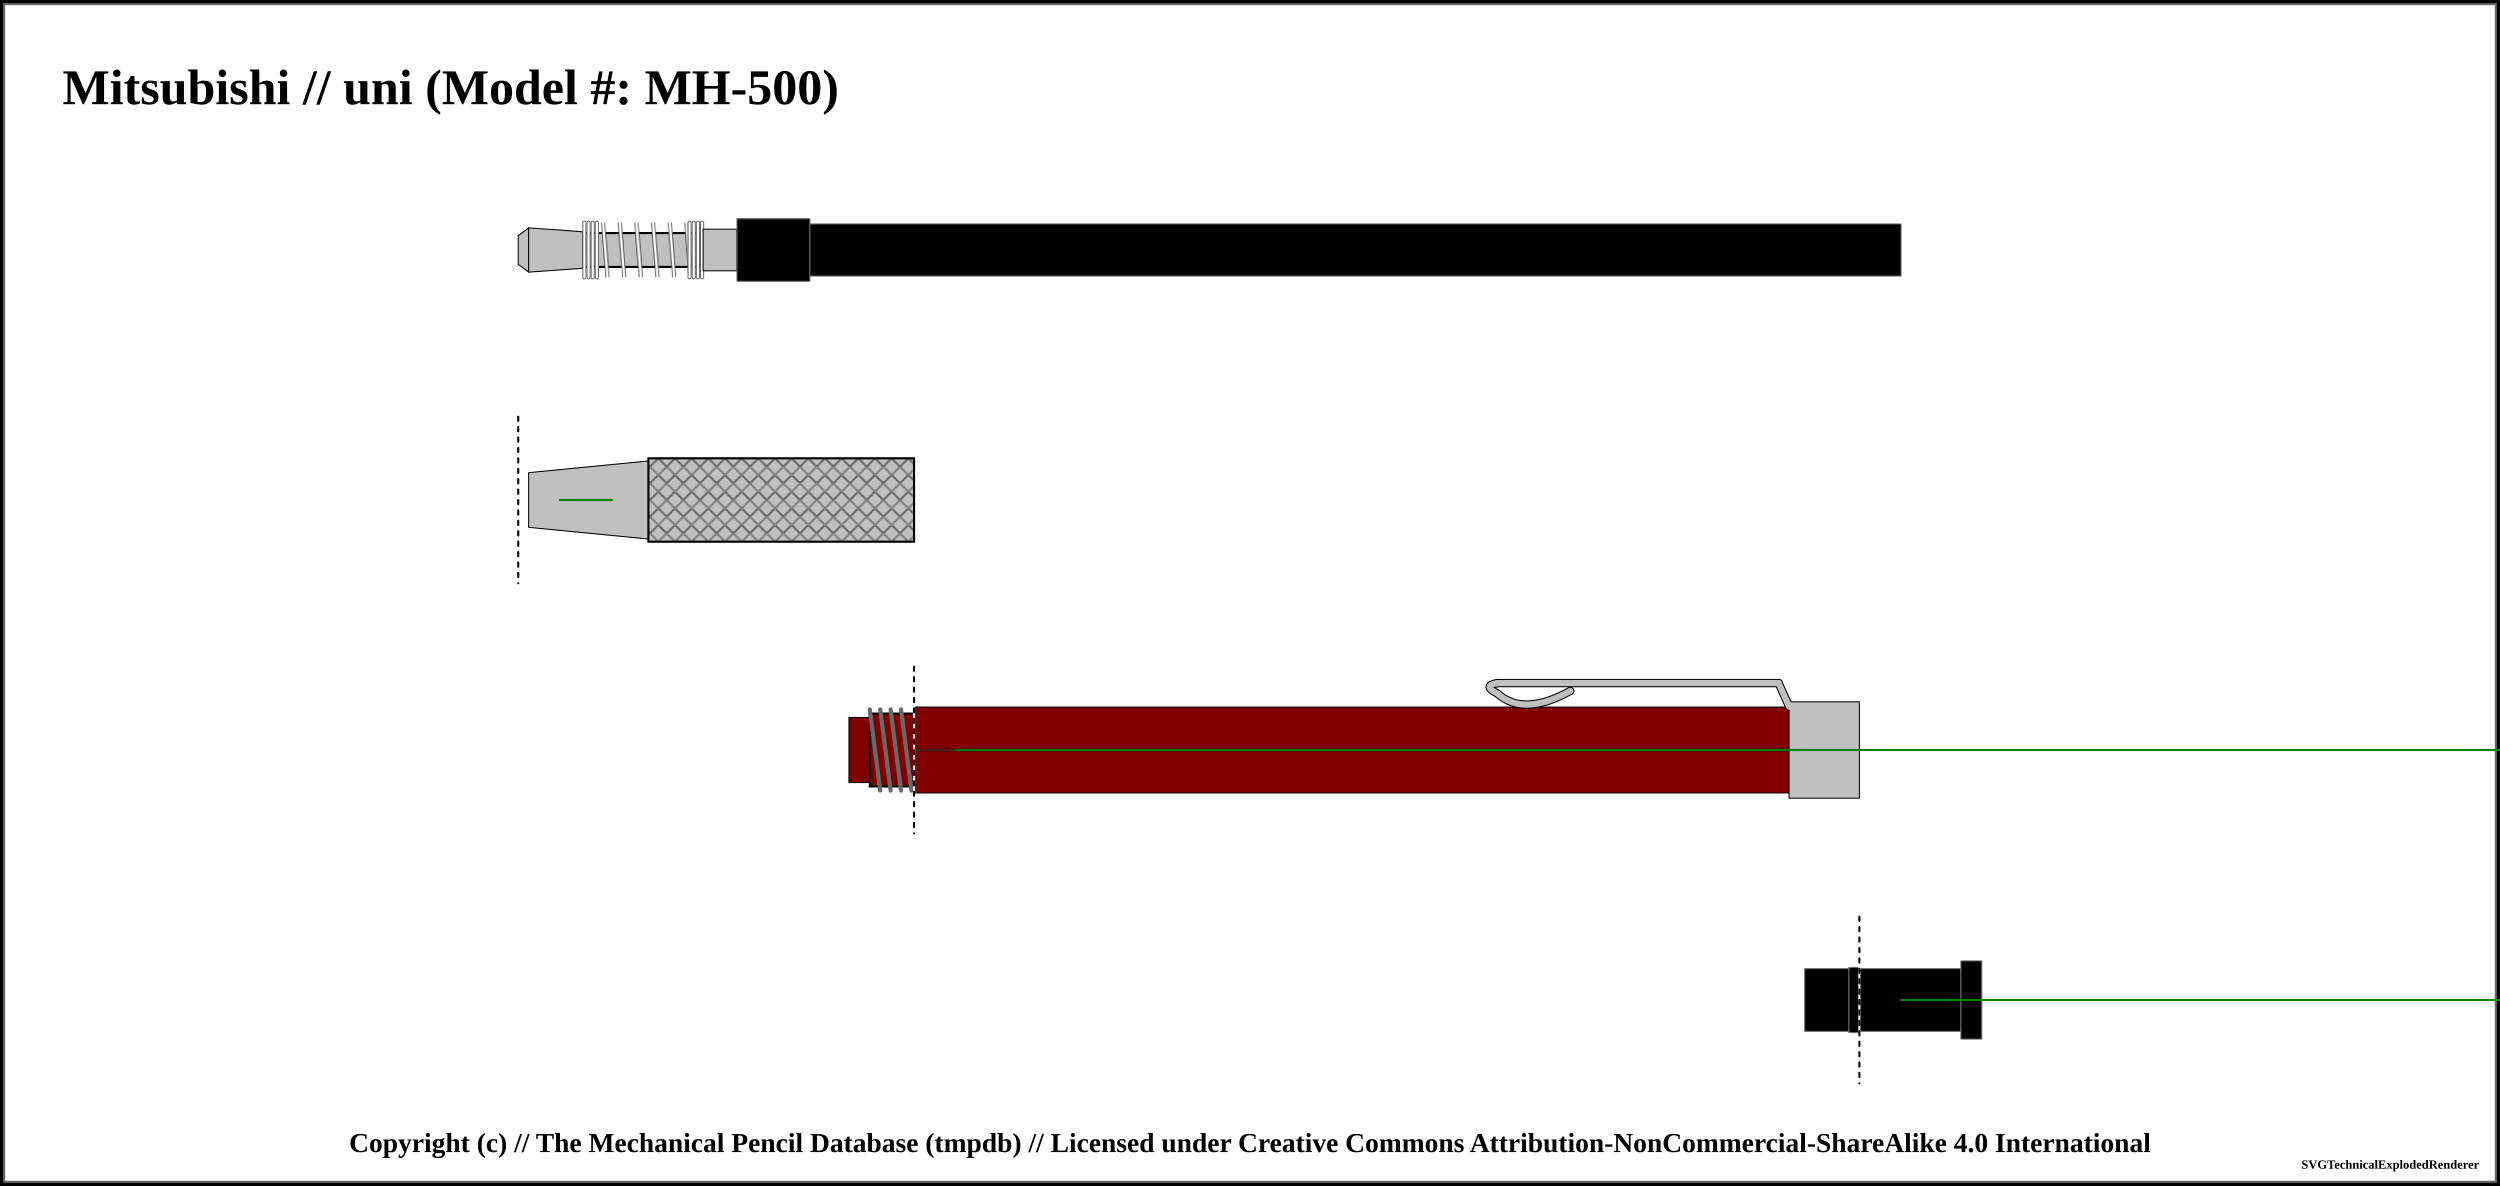
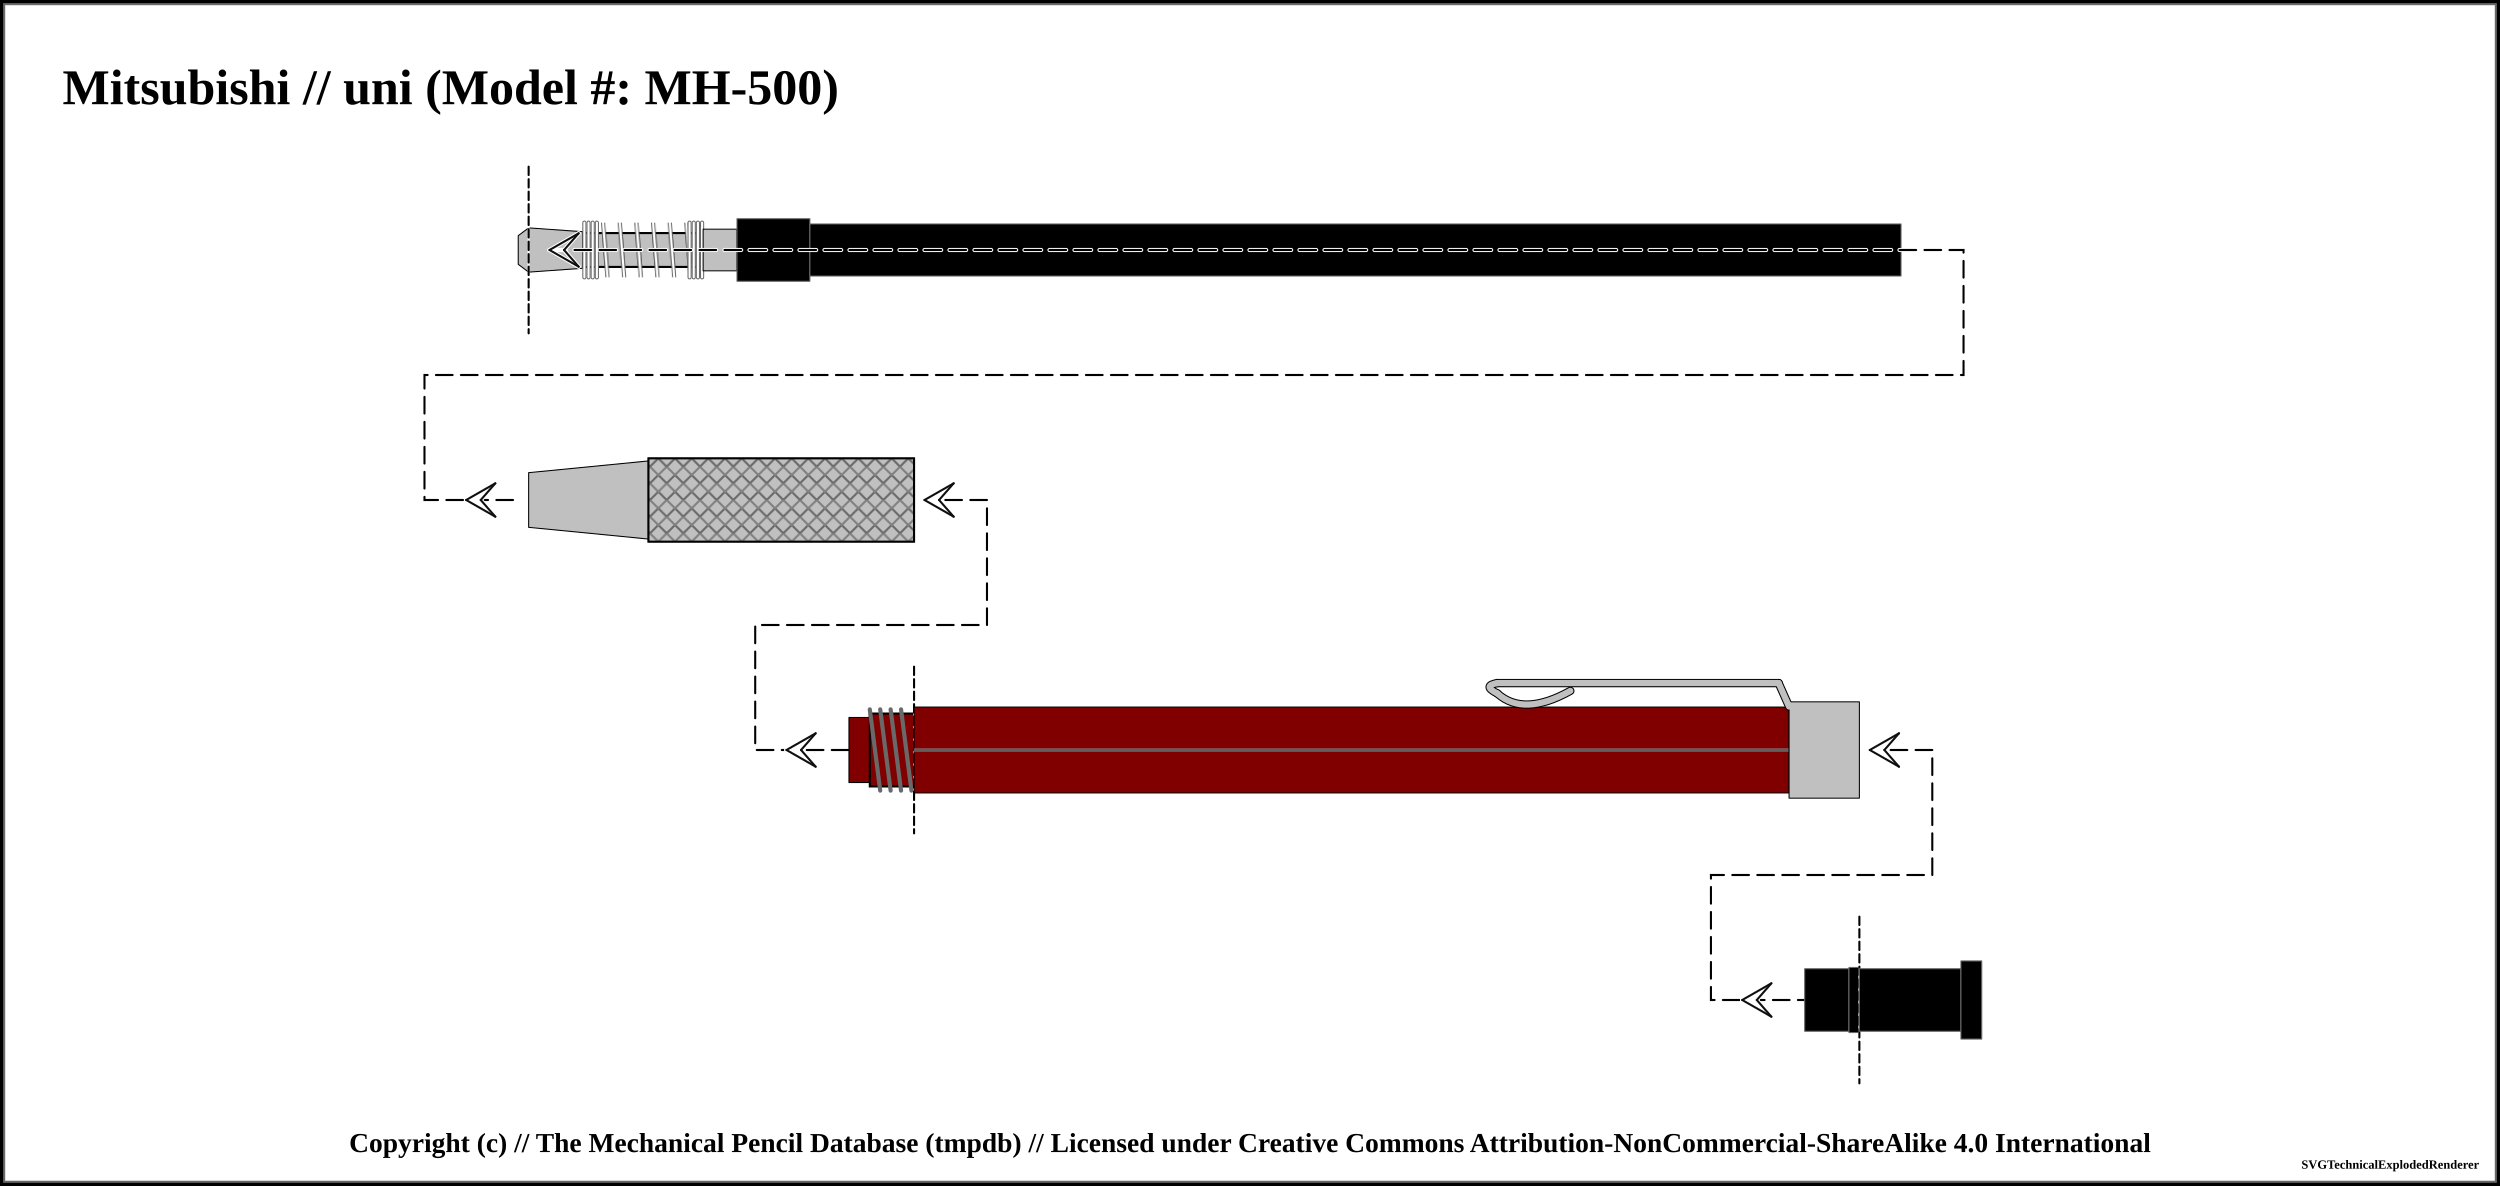
<svg xmlns="http://www.w3.org/2000/svg" width="1200" height="569.25">
  <pattern id="knurled-large" patternUnits="userSpaceOnUse" width="12" height="12">
    <path stroke="dimgray" stroke-linecap="round" stroke-width="1" d="M 6,6 L 12,12" />
    <path stroke="dimgray" stroke-linecap="round" stroke-width="1" d="M 6,6 L 0,12" />
    <path stroke="gray" stroke-linecap="round" stroke-width="1" d="M 6,6 L 12,0" />
    <path stroke="gray" stroke-linecap="round" stroke-width="1" d="M 6,6 L 0,0" />
  </pattern>
  <pattern id="knurled-small" patternUnits="userSpaceOnUse" width="4" height="4">
    <path stroke="dimgray" stroke-linecap="round" stroke-width="1" d="M 2,2 L 4,4" />
    <path stroke="dimgray" stroke-linecap="round" stroke-width="1" d="M 2,2 L 0,4" />
    <path stroke="gray" stroke-linecap="round" stroke-width="1" d="M 2,2 L 4,0" />
    <path stroke="gray" stroke-linecap="round" stroke-width="1" d="M 2,2 L 0,0" />
  </pattern>
  <pattern id="knurled" patternUnits="userSpaceOnUse" width="8" height="8">
    <path stroke="dimgray" stroke-linecap="round" stroke-width="1" d="M 4,4 L 8,8" />
    <path stroke="dimgray" stroke-linecap="round" stroke-width="1" d="M 4,4 L 0,8" />
    <path stroke="gray" stroke-linecap="round" stroke-width="1" d="M 4,4 L 8,0" />
    <path stroke="gray" stroke-linecap="round" stroke-width="1" d="M 4,4 L 0,0" />
  </pattern>
  <pattern id="lined" patternUnits="userSpaceOnUse" width="3" height="3">
    <path stroke="dimgray" stroke-linecap="round" stroke-width="1" d="M 0,0 L 3,0" />
  </pattern>
  <pattern id="ridged" patternUnits="userSpaceOnUse" width="3" height="3">
    <path stroke="dimgray" stroke-linecap="round" stroke-width="1" d="M 0,0 L 0,3" />
  </pattern>
  <pattern id="spring" patternUnits="userSpaceOnUse" width="8" height="100">
    <path stroke="dimgray" stroke-linecap="round" stroke-width="2" d="M 1,1 L 9,99" />
    <path stroke="white" stroke-linecap="round" stroke-width="1" d="M 1,1 L 9,99" />
  </pattern>
  <pattern id="knurled" patternUnits="userSpaceOnUse" width="8" height="8">
    <path stroke="dimgray" stroke-linecap="round" stroke-width="1" d="M 4,4 L 8,8" />
    <path stroke="dimgray" stroke-linecap="round" stroke-width="1" d="M 4,4 L 0,8" />
    <path stroke="gray" stroke-linecap="round" stroke-width="1" d="M 4,4 L 8,0" />
    <path stroke="gray" stroke-linecap="round" stroke-width="1" d="M 4,4 L 0,0" />
  </pattern>
  <rect x="0" y="0" width="1200" height="569.25" fill="white" stroke="black" stroke-width="4" />
  <rect x="2" y="2" width="1196" height="565.25" fill="white" stroke="dimgray" stroke-width="1" />
  <g transform="rotate(0 0 0)">
    <text x="30" y="50" font-size="2.0em" font-weight="bold"> Mitsubishi // uni (Model #: MH-500)</text>
    <path d="M248.75 113.125 L253.75 109.375 L253.75 130.625 L248.75 126.875 Z" stroke-width="0.5" stroke="black" stroke-linejoin="round" fill="silver" fill-opacity="1" />
    <path d="M253.75 109.375 L280 111.25 L280 128.75 L253.75 130.625 Z" stroke-width="0.5" stroke="black" stroke-linejoin="round" fill="silver" fill-opacity="1" />
    <path d="M280 111.875 L337.5 111.875 L337.5 128.125 L280 128.125 Z" stroke-width="0.5" stroke="black" stroke-linejoin="round" fill="silver" fill-opacity="1" />
    <path d="M280 111.875 L337.5 111.875 L337.5 128.125 L280 128.125 Z" stroke-width="1.0" stroke="black" fill="url(#spring)" />
    <rect x="285" y="106.875" width="47.5" height="26.25" stroke-width="0.0" stroke="black" fill="url(#spring)" />
    <line x1="280.5" y1="106.875" x2="280.5" y2="133.125" stroke="dimgray" stroke-linecap="round" stroke-width="2" />
    <line x1="280.5" y1="106.875" x2="280.5" y2="133.125" stroke="white" stroke-linecap="round" stroke-width="1" />
    <line x1="337" y1="106.875" x2="337" y2="133.125" stroke="dimgray" stroke-linecap="round" stroke-width="2" />
    <line x1="337" y1="106.875" x2="337" y2="133.125" stroke="white" stroke-linecap="round" stroke-width="1" />
    <line x1="282.5" y1="106.875" x2="282.5" y2="133.125" stroke="dimgray" stroke-linecap="round" stroke-width="2" />
    <line x1="282.5" y1="106.875" x2="282.5" y2="133.125" stroke="white" stroke-linecap="round" stroke-width="1" />
    <line x1="335" y1="106.875" x2="335" y2="133.125" stroke="dimgray" stroke-linecap="round" stroke-width="2" />
    <line x1="335" y1="106.875" x2="335" y2="133.125" stroke="white" stroke-linecap="round" stroke-width="1" />
    <line x1="284.5" y1="106.875" x2="284.5" y2="133.125" stroke="dimgray" stroke-linecap="round" stroke-width="2" />
    <line x1="284.5" y1="106.875" x2="284.5" y2="133.125" stroke="white" stroke-linecap="round" stroke-width="1" />
    <line x1="333" y1="106.875" x2="333" y2="133.125" stroke="dimgray" stroke-linecap="round" stroke-width="2" />
    <line x1="333" y1="106.875" x2="333" y2="133.125" stroke="white" stroke-linecap="round" stroke-width="1" />
    <line x1="286.5" y1="106.875" x2="286.5" y2="133.125" stroke="dimgray" stroke-linecap="round" stroke-width="2" />
    <line x1="286.5" y1="106.875" x2="286.5" y2="133.125" stroke="white" stroke-linecap="round" stroke-width="1" />
    <line x1="331" y1="106.875" x2="331" y2="133.125" stroke="dimgray" stroke-linecap="round" stroke-width="2" />
    <line x1="331" y1="106.875" x2="331" y2="133.125" stroke="white" stroke-linecap="round" stroke-width="1" />
    <path d="M337.5 110 L353.75 110 L353.75 130 L337.5 130 Z" stroke-width="0.5" stroke="black" stroke-linejoin="round" fill="silver" fill-opacity="1" />
    <path d="M353.75 105 L388.75 105 L388.75 135 L353.75 135 Z" stroke-width="0.5" stroke="dimgray" stroke-linejoin="round" fill="black" fill-opacity="1" />
    <path d="M388.75 107.5 L912.5 107.5 L912.5 132.5 L388.75 132.5 Z" stroke-width="0.5" stroke="dimgray" stroke-linejoin="round" fill="black" fill-opacity="1" />
+     <line x1="253.75" y1="80" x2="253.75" y2="160" stroke="white" stroke-linecap="round" stroke-width="1" />
+     <line x1="253.75" y1="80" x2="253.75" y2="160" stroke="black" stroke-linecap="round" stroke-dasharray="4,2" stroke-width="1" />
+     <path d="M 263.75 120 L 942.5 120 L 942.5 180 L 203.75 180 L 203.75 240 L 248.75 240 " fill="none" stroke="white" stroke-width="2" stroke-dasharray="8,4" stroke-linecap="round" />
+     <path d="M 263.75 120 L 942.5 120 L 942.5 180 L 203.75 180 L 203.75 240 L 248.75 240 " fill="none" stroke="black" stroke-width="1" stroke-dasharray="8,4" stroke-linecap="round" />
+     <line x1="263.75" y1="120" x2="270.75" y2="120" stroke-linecap="round" stroke="#ffffff" stroke-width="2.0" />
+     <line x1="263.75" y1="120" x2="277.75" y2="112" stroke-linecap="round" stroke="#ffffff" stroke-width="2.0" />
+     <line x1="277.75" y1="112" x2="270.75" y2="120" stroke-linecap="round" stroke="#ffffff" stroke-width="2.0" />
+     <line x1="263.75" y1="120" x2="277.75" y2="128" stroke-linecap="round" stroke="#ffffff" stroke-width="2.0" />
+     <line x1="277.75" y1="128" x2="270.75" y2="120" stroke-linecap="round" stroke="#ffffff" stroke-width="2.0" />
+     <line x1="263.75" y1="120" x2="277.75" y2="112" stroke-linecap="round" stroke="#0f0f0f" stroke-width="1.0" />
+     <line x1="277.75" y1="112" x2="270.75" y2="120" stroke-linecap="round" stroke="#0f0f0f" stroke-width="1.0" />
+     <line x1="263.75" y1="120" x2="277.75" y2="128" stroke-linecap="round" stroke="#0f0f0f" stroke-width="1.0" />
+     <line x1="277.75" y1="128" x2="270.75" y2="120" stroke-linecap="round" stroke="#0f0f0f" stroke-width="1.0" />
+     <line x1="223.75" y1="240" x2="230.75" y2="240" stroke-linecap="round" stroke="#ffffff" stroke-width="2.0" />
+     <line x1="223.75" y1="240" x2="237.75" y2="232" stroke-linecap="round" stroke="#ffffff" stroke-width="2.0" />
+     <line x1="237.75" y1="232" x2="230.75" y2="240" stroke-linecap="round" stroke="#ffffff" stroke-width="2.0" />
+     <line x1="223.75" y1="240" x2="237.75" y2="248" stroke-linecap="round" stroke="#ffffff" stroke-width="2.0" />
+     <line x1="237.75" y1="248" x2="230.75" y2="240" stroke-linecap="round" stroke="#ffffff" stroke-width="2.0" />
+     <line x1="223.75" y1="240" x2="237.75" y2="232" stroke-linecap="round" stroke="#0f0f0f" stroke-width="1.0" />
+     <line x1="237.75" y1="232" x2="230.75" y2="240" stroke-linecap="round" stroke="#0f0f0f" stroke-width="1.0" />
+     <line x1="223.75" y1="240" x2="237.75" y2="248" stroke-linecap="round" stroke="#0f0f0f" stroke-width="1.0" />
+     <line x1="237.75" y1="248" x2="230.75" y2="240" stroke-linecap="round" stroke="#0f0f0f" stroke-width="1.0" />
    <path d="M253.75 226.875 L311.25 221.25 L311.25 258.75 L253.75 253.125 Z" stroke-width="0.5" stroke="black" stroke-linejoin="round" fill="silver" fill-opacity="1" />
    <path d="M311.25 220 L438.75 220 L438.75 260 L311.25 260 Z" stroke-width="0.5" stroke="black" stroke-linejoin="round" fill="silver" fill-opacity="1" />
    <path d="M311.25 220 L438.75 220 L438.75 260 L311.25 260 Z" stroke-width="1.0" stroke="black" fill="url(#knurled)" />
+     <path d="M 453.75 240 L 473.75 240 L 473.75 300 L 362.5 300 L 362.5 360 L 407.5 360 " fill="none" stroke="white" stroke-width="2" stroke-dasharray="8,4" stroke-linecap="round" />
+     <path d="M 453.75 240 L 473.75 240 L 473.75 300 L 362.5 300 L 362.5 360 L 407.5 360 " fill="none" stroke="black" stroke-width="1" stroke-dasharray="8,4" stroke-linecap="round" />
+     <line x1="443.75" y1="240" x2="450.75" y2="240" stroke-linecap="round" stroke="#ffffff" stroke-width="2.0" />
+     <line x1="443.75" y1="240" x2="457.75" y2="232" stroke-linecap="round" stroke="#ffffff" stroke-width="2.0" />
+     <line x1="457.75" y1="232" x2="450.75" y2="240" stroke-linecap="round" stroke="#ffffff" stroke-width="2.0" />
+     <line x1="443.75" y1="240" x2="457.75" y2="248" stroke-linecap="round" stroke="#ffffff" stroke-width="2.0" />
+     <line x1="457.75" y1="248" x2="450.75" y2="240" stroke-linecap="round" stroke="#ffffff" stroke-width="2.0" />
+     <line x1="443.75" y1="240" x2="457.75" y2="232" stroke-linecap="round" stroke="#0f0f0f" stroke-width="1.0" />
+     <line x1="457.75" y1="232" x2="450.75" y2="240" stroke-linecap="round" stroke="#0f0f0f" stroke-width="1.0" />
+     <line x1="443.75" y1="240" x2="457.75" y2="248" stroke-linecap="round" stroke="#0f0f0f" stroke-width="1.0" />
+     <line x1="457.75" y1="248" x2="450.75" y2="240" stroke-linecap="round" stroke="#0f0f0f" stroke-width="1.0" />
+     <line x1="377.5" y1="360" x2="384.5" y2="360" stroke-linecap="round" stroke="#ffffff" stroke-width="2.0" />
+     <line x1="377.5" y1="360" x2="391.5" y2="352" stroke-linecap="round" stroke="#ffffff" stroke-width="2.0" />
+     <line x1="391.5" y1="352" x2="384.5" y2="360" stroke-linecap="round" stroke="#ffffff" stroke-width="2.0" />
+     <line x1="377.5" y1="360" x2="391.5" y2="368" stroke-linecap="round" stroke="#ffffff" stroke-width="2.0" />
+     <line x1="391.5" y1="368" x2="384.5" y2="360" stroke-linecap="round" stroke="#ffffff" stroke-width="2.0" />
+     <line x1="377.5" y1="360" x2="391.5" y2="352" stroke-linecap="round" stroke="#0f0f0f" stroke-width="1.0" />
+     <line x1="391.5" y1="352" x2="384.5" y2="360" stroke-linecap="round" stroke="#0f0f0f" stroke-width="1.0" />
+     <line x1="377.5" y1="360" x2="391.5" y2="368" stroke-linecap="round" stroke="#0f0f0f" stroke-width="1.0" />
+     <line x1="391.5" y1="368" x2="384.5" y2="360" stroke-linecap="round" stroke="#0f0f0f" stroke-width="1.0" />
    <path d="M407.5 344.375 L417.5 344.375 L417.5 375.625 L407.5 375.625 Z" stroke-width="0.5" stroke="black" stroke-linejoin="round" fill="maroon" fill-opacity="1" />
    <path d="M417.5 342.5 L438.75 342.5 L438.75 377.5 L417.5 377.5 Z" stroke-width="0.5" stroke="black" stroke-linejoin="round" fill="maroon" fill-opacity="1" />
    <path d="M417.5 342.5 L438.75 342.5 L438.75 377.5 L417.5 377.5 Z" stroke-width="1.0" stroke="black" fill="url(#threaded)" />
    <line x1="417.5" y1="340.5" x2="422.5" y2="379.5" stroke="dimgray" stroke-linecap="round" stroke-width="2" />
    <line x1="417.5" y1="340.5" x2="422.5" y2="379.5" stroke="[object Object]" stroke-linecap="round" stroke-width="1" />
    <line x1="422.5" y1="340.5" x2="427.5" y2="379.5" stroke="dimgray" stroke-linecap="round" stroke-width="2" />
    <line x1="422.5" y1="340.5" x2="427.5" y2="379.5" stroke="[object Object]" stroke-linecap="round" stroke-width="1" />
    <line x1="427.5" y1="340.5" x2="432.5" y2="379.5" stroke="dimgray" stroke-linecap="round" stroke-width="2" />
    <line x1="427.5" y1="340.5" x2="432.5" y2="379.5" stroke="[object Object]" stroke-linecap="round" stroke-width="1" />
    <line x1="432.5" y1="340.5" x2="437.5" y2="379.5" stroke="dimgray" stroke-linecap="round" stroke-width="2" />
    <line x1="432.5" y1="340.5" x2="437.5" y2="379.5" stroke="[object Object]" stroke-linecap="round" stroke-width="1" />
+     <line x1="438.75" y1="320" x2="438.75" y2="400" stroke="white" stroke-linecap="round" stroke-width="1" />
+     <line x1="438.75" y1="320" x2="438.75" y2="400" stroke="black" stroke-linecap="round" stroke-dasharray="4,2" stroke-width="1" />
    <path d="M438.75 339.375 L858.75 339.375 L858.75 380.625 L438.75 380.625 Z" stroke-width="0.5" stroke="black" stroke-linejoin="round" fill="maroon" fill-opacity="1" />
-     <line x1="438.75" y1="360" x2="858.75" y2="360" stroke-width="1.5" stroke="black" fill="none" stroke-opacity="0.5" />
-     <line x1="438.75" y1="360" x2="858.75" y2="360" stroke-width="0.5" stroke="gray" fill="none" stroke-opacity="0.5" />
+     <line x1="438.75" y1="360" x2="858.75" y2="360" stroke-width="1.5" stroke="gray" fill="gray" stroke-opacity="1.0" />
+     <line x1="438.75" y1="360" x2="858.75" y2="360" stroke-width="0.5" stroke="black" fill="none" stroke-opacity="0.5" />
    <path d="M753.75 331.625 Q731.25 344.125 718.75 332.875" stroke-width="4" stroke="black" fill="none" stroke-linecap="round" />
    <path d="M718.75 332.875 Q711.25 329.125 718.75 327.875" stroke-width="4" stroke="black" fill="none" stroke-linecap="round" />
    <line x1="718.75" y1="327.875" x2="853.75" y2="327.875" stroke-width="4" stroke="black" fill="dimgray" stroke-linecap="round" />
    <line x1="853.75" y1="327.875" x2="858.75" y2="339.125" stroke-width="4" stroke="black" fill="dimgray" stroke-linecap="round" />
    <path d="M858.75 336.875 L892.5 336.875 L892.5 383.125 L858.75 383.125 Z" stroke-width="0.5" stroke="black" stroke-linejoin="round" fill="silver" fill-opacity="1" />
    <path d="M753.75 331.625 Q731.25 344.125 718.75 332.875" stroke-width="3" stroke="silver" fill="none" stroke-linecap="round" />
    <path d="M718.75 332.875 Q711.25 329.125 718.75 327.875" stroke-width="3" stroke="silver" fill="none" stroke-linecap="round" />
    <line x1="718.75" y1="327.875" x2="853.75" y2="327.875" stroke-width="3" stroke="silver" fill="silver" stroke-linecap="round" />
    <line x1="853.75" y1="327.875" x2="858.75" y2="339.125" stroke-width="3" stroke="silver" fill="silver" stroke-linecap="round" />
+     <path d="M 907.5 360 L 927.5 360 L 927.5 420 L 821.25 420 L 821.25 480 L 866.25 480 " fill="none" stroke="white" stroke-width="2" stroke-dasharray="8,4" stroke-linecap="round" />
+     <path d="M 907.5 360 L 927.5 360 L 927.5 420 L 821.25 420 L 821.25 480 L 866.25 480 " fill="none" stroke="black" stroke-width="1" stroke-dasharray="8,4" stroke-linecap="round" />
+     <line x1="897.5" y1="360" x2="904.5" y2="360" stroke-linecap="round" stroke="#ffffff" stroke-width="2.0" />
+     <line x1="897.5" y1="360" x2="911.5" y2="352" stroke-linecap="round" stroke="#ffffff" stroke-width="2.0" />
+     <line x1="911.5" y1="352" x2="904.5" y2="360" stroke-linecap="round" stroke="#ffffff" stroke-width="2.0" />
+     <line x1="897.5" y1="360" x2="911.5" y2="368" stroke-linecap="round" stroke="#ffffff" stroke-width="2.0" />
+     <line x1="911.5" y1="368" x2="904.5" y2="360" stroke-linecap="round" stroke="#ffffff" stroke-width="2.0" />
+     <line x1="897.5" y1="360" x2="911.5" y2="352" stroke-linecap="round" stroke="#0f0f0f" stroke-width="1.0" />
+     <line x1="911.5" y1="352" x2="904.5" y2="360" stroke-linecap="round" stroke="#0f0f0f" stroke-width="1.0" />
+     <line x1="897.5" y1="360" x2="911.5" y2="368" stroke-linecap="round" stroke="#0f0f0f" stroke-width="1.0" />
+     <line x1="911.5" y1="368" x2="904.5" y2="360" stroke-linecap="round" stroke="#0f0f0f" stroke-width="1.0" />
+     <line x1="836.25" y1="480" x2="843.25" y2="480" stroke-linecap="round" stroke="#ffffff" stroke-width="2.0" />
+     <line x1="836.25" y1="480" x2="850.25" y2="472" stroke-linecap="round" stroke="#ffffff" stroke-width="2.0" />
+     <line x1="850.25" y1="472" x2="843.25" y2="480" stroke-linecap="round" stroke="#ffffff" stroke-width="2.0" />
+     <line x1="836.25" y1="480" x2="850.25" y2="488" stroke-linecap="round" stroke="#ffffff" stroke-width="2.0" />
+     <line x1="850.25" y1="488" x2="843.25" y2="480" stroke-linecap="round" stroke="#ffffff" stroke-width="2.0" />
+     <line x1="836.25" y1="480" x2="850.25" y2="472" stroke-linecap="round" stroke="#0f0f0f" stroke-width="1.0" />
+     <line x1="850.25" y1="472" x2="843.25" y2="480" stroke-linecap="round" stroke="#0f0f0f" stroke-width="1.0" />
+     <line x1="836.25" y1="480" x2="850.25" y2="488" stroke-linecap="round" stroke="#0f0f0f" stroke-width="1.0" />
+     <line x1="850.25" y1="488" x2="843.25" y2="480" stroke-linecap="round" stroke="#0f0f0f" stroke-width="1.0" />
    <path d="M866.25 465 L887.5 465 L887.5 495 L866.25 495 Z" stroke-width="0.5" stroke="dimgray" stroke-linejoin="round" fill="black" fill-opacity="1" />
    <path d="M887.5 464.375 L892.5 464.375 L892.5 495.625 L887.5 495.625 Z" stroke-width="0.5" stroke="dimgray" stroke-linejoin="round" fill="black" fill-opacity="1" />
+     <line x1="892.5" y1="440" x2="892.5" y2="520" stroke="white" stroke-linecap="round" stroke-width="1" />
+     <line x1="892.5" y1="440" x2="892.5" y2="520" stroke="black" stroke-linecap="round" stroke-dasharray="4,2" stroke-width="1" />
    <path d="M892.5 465 L941.25 465 L941.25 495 L892.5 495 Z" stroke-width="0.5" stroke="dimgray" stroke-linejoin="round" fill="black" fill-opacity="1" />
    <path d="M941.25 461.25 L951.25 461.25 L951.25 498.75 L941.25 498.75 Z" stroke-width="0.5" stroke="dimgray" stroke-linejoin="round" fill="black" fill-opacity="1" />
-     <line x1="248.75" y1="200" x2="248.75" y2="280" stroke="white" stroke-linecap="round" stroke-width="1.0" />
-     <line x1="248.75" y1="200" x2="248.75" y2="280" stroke="black" stroke-linecap="round" stroke-dasharray="2,3" stroke-width="1.0" />
-     <line x1="268.75" y1="240" x2="293.75" y2="240" stroke-linecap="round" stroke="green" stroke-width="1.0" />
-     <line x1="438.75" y1="320" x2="438.75" y2="400" stroke="white" stroke-linecap="round" stroke-width="1.0" />
-     <line x1="438.75" y1="320" x2="438.75" y2="400" stroke="black" stroke-linecap="round" stroke-dasharray="2,3" stroke-width="1.0" />
-     <line x1="458.75" y1="360" x2="2558.75" y2="360" stroke-linecap="round" stroke="green" stroke-width="1.0" />
-     <line x1="892.5" y1="440" x2="892.5" y2="520" stroke="white" stroke-linecap="round" stroke-width="1.0" />
-     <line x1="892.5" y1="440" x2="892.5" y2="520" stroke="black" stroke-linecap="round" stroke-dasharray="2,3" stroke-width="1.0" />
-     <line x1="912.5" y1="480" x2="1206.25" y2="480" stroke-linecap="round" stroke="green" stroke-width="1.0" />
  </g>
  <text x="50%" y="549.25" font-size="1.1em" font-weight="bold" text-anchor="middle" dominant-baseline="middle">Copyright (c) // The Mechanical Pencil Database (tmpdb) // Licensed under Creative Commons Attribution-NonCommercial-ShareAlike 4.0 International</text>
  <text x="1190" y="559.25" font-size="0.5em" font-weight="bold" text-anchor="end" dominant-baseline="middle">SVGTechnicalExplodedRenderer</text>
</svg>
